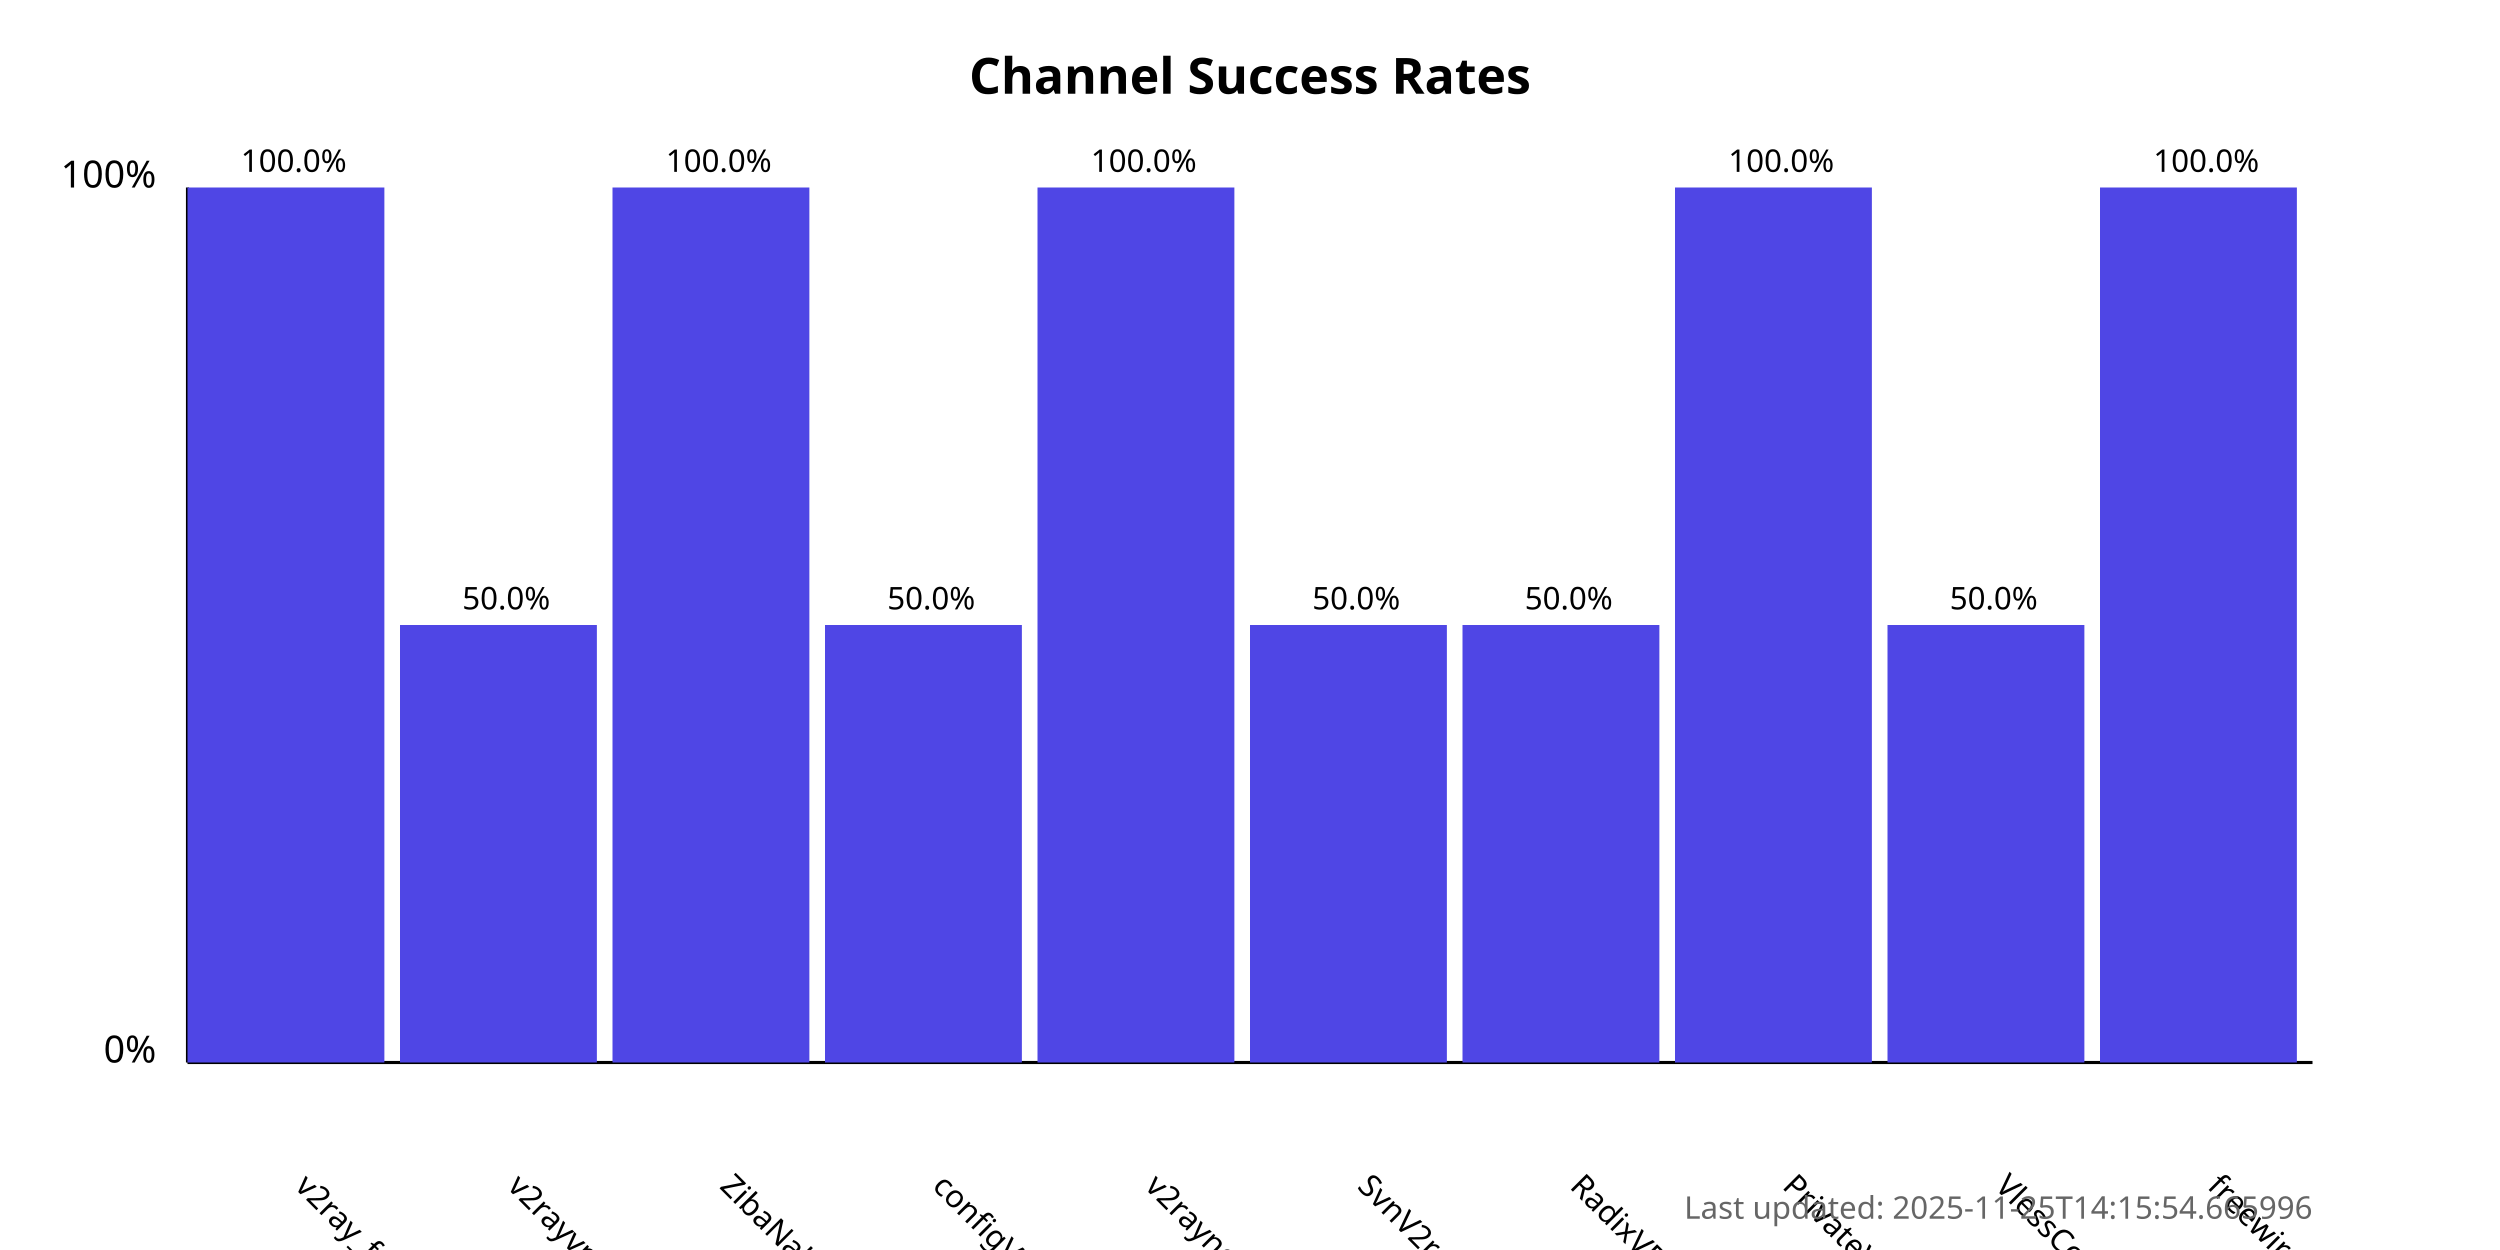
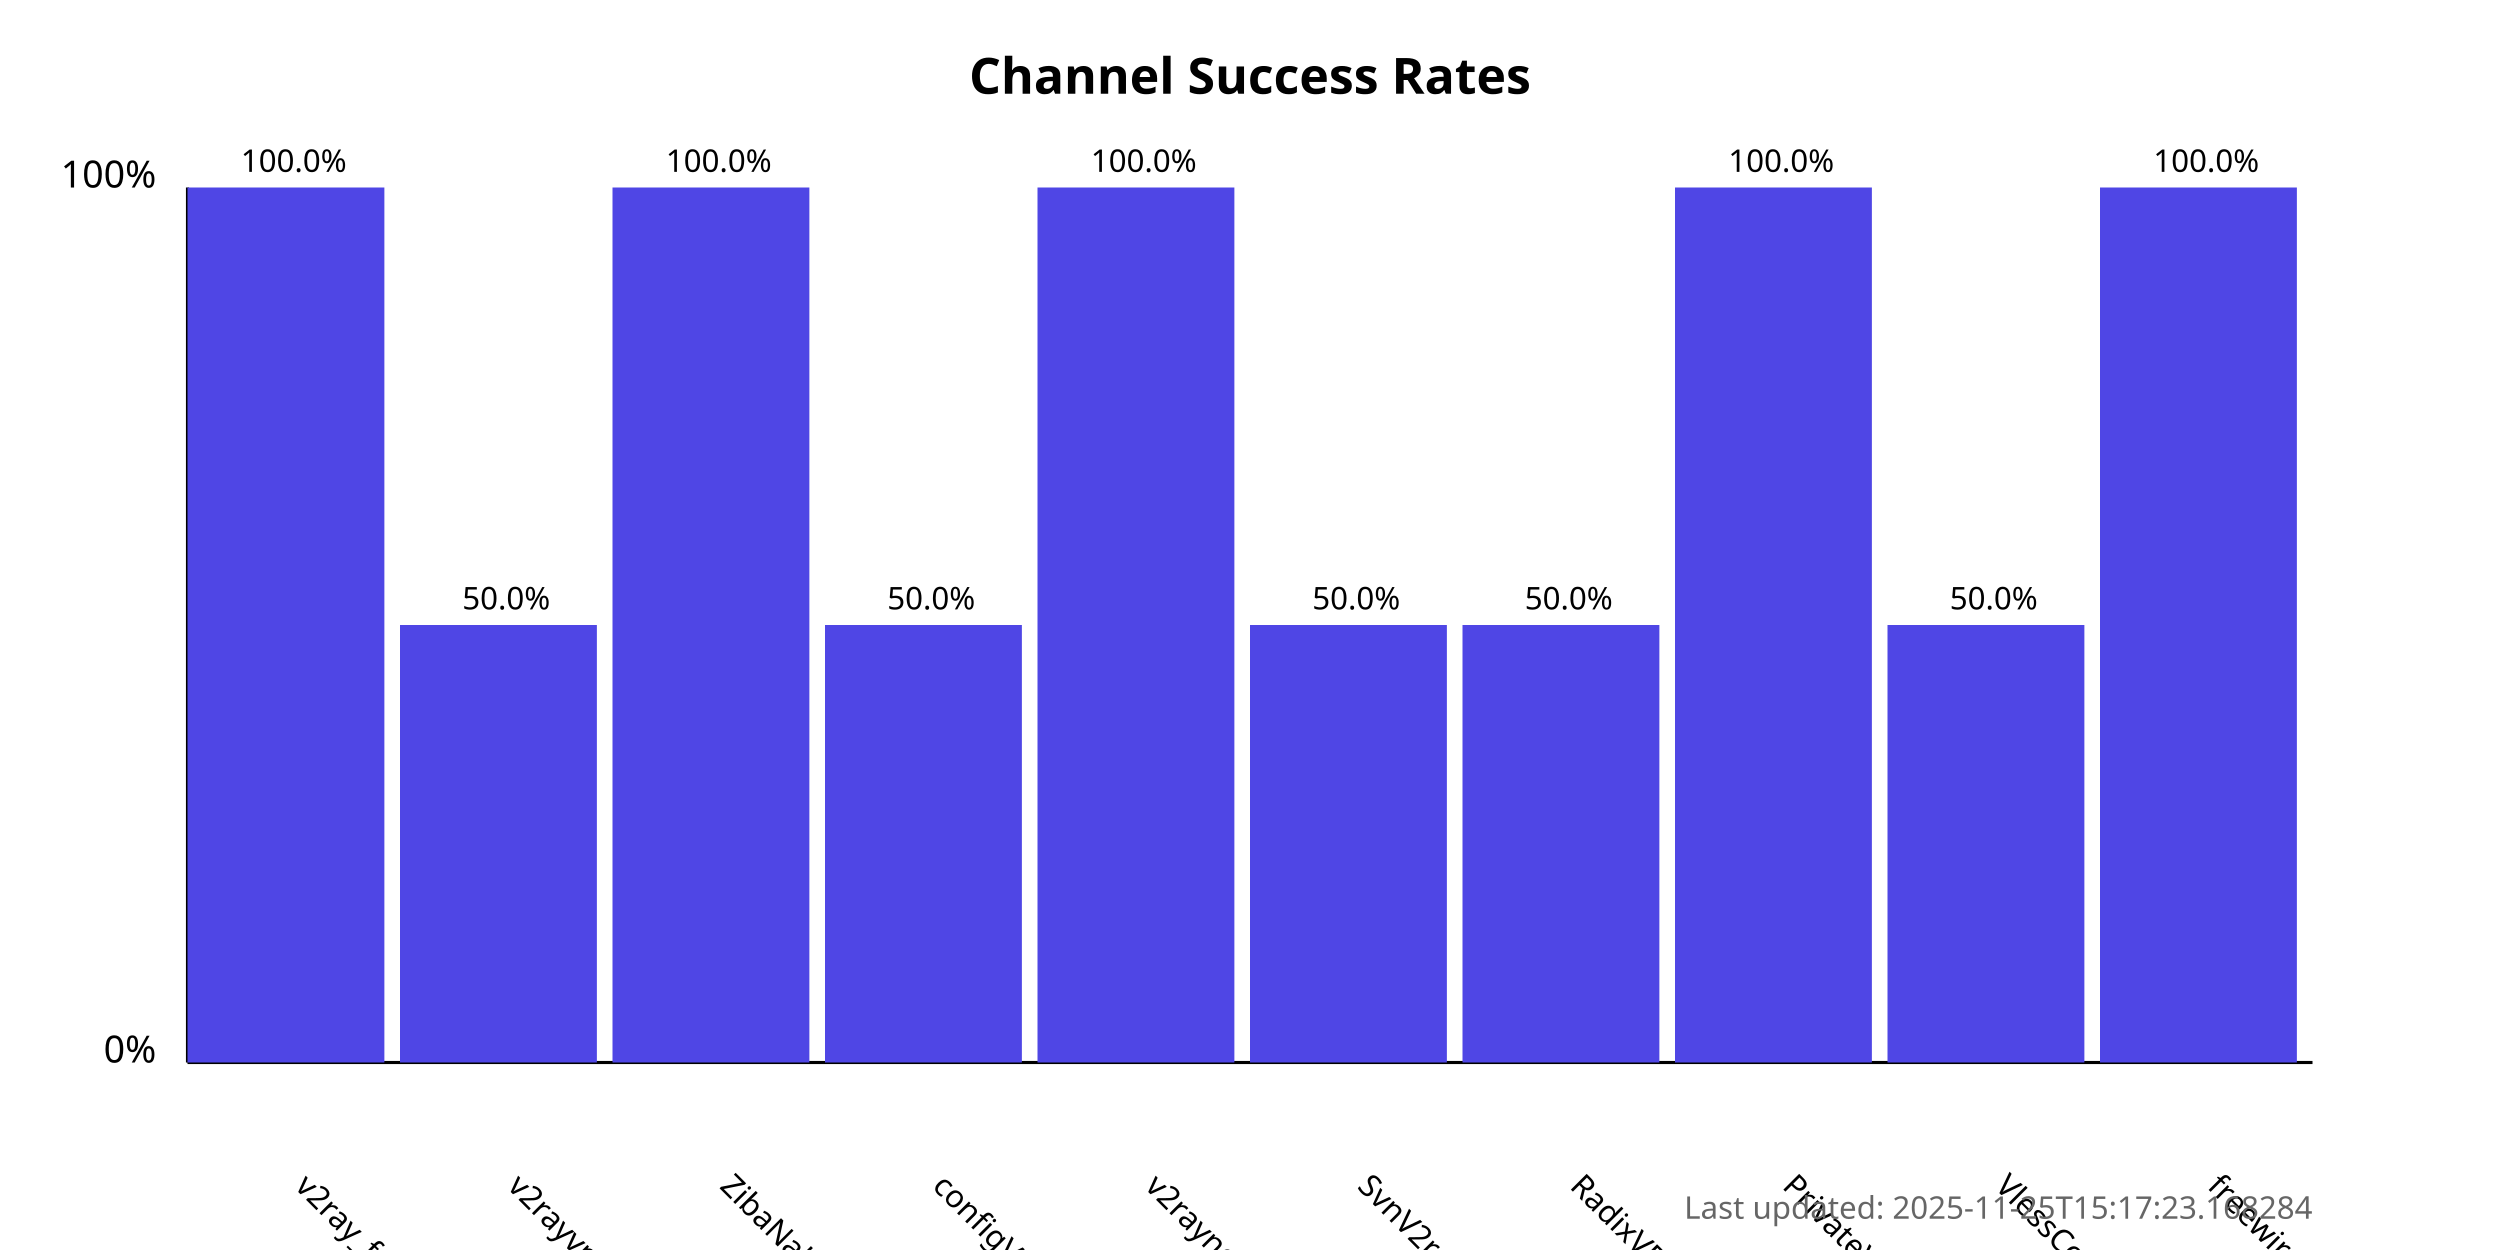
<svg xmlns="http://www.w3.org/2000/svg" width="800" height="400">
  <style>
            .chart-title { font: bold 16px sans-serif; }
            .axis-label { font: 12px sans-serif; }
            .tick-label { font: 10px sans-serif; }
            .bar { fill: #4f46e5; }
            .bar:hover { fill: #6366f1; }
            .timestamp { font: 10px sans-serif; fill: #666; }
        </style>
  <text x="400.0" y="30" text-anchor="middle" class="chart-title">
            Channel Success Rates
        </text>
  <line x1="60" y1="340" x2="60" y2="60" stroke="black" stroke-width="1" />
  <line x1="60" y1="340" x2="740" y2="340" stroke="black" stroke-width="1" />
  <text x="50" y="340" text-anchor="end" class="axis-label">0%</text>
  <text x="50" y="60" text-anchor="end" class="axis-label">100%</text>
  <g>
    <rect x="60" y="60.0" width="63.0" height="280.0" class="bar" />
    <text x="94.0" y="380" transform="rotate(45, 94.0, 380)" text-anchor="start" class="tick-label">
                v2ray_free_conf
            </text>
    <text x="94.0" y="55.0" text-anchor="middle" class="tick-label">
                100.0%
            </text>
  </g>
  <g>
    <rect x="128.0" y="200.0" width="63.0" height="140.0" class="bar" />
    <text x="162.0" y="380" transform="rotate(45, 162.0, 380)" text-anchor="start" class="tick-label">
                v2rayvpno
            </text>
    <text x="162.0" y="195.0" text-anchor="middle" class="tick-label">
                50.0%
            </text>
  </g>
  <g>
    <rect x="196.0" y="60.0" width="63.0" height="280.0" class="bar" />
    <text x="230.0" y="380" transform="rotate(45, 230.0, 380)" text-anchor="start" class="tick-label">
                ZibaNabz
            </text>
    <text x="230.0" y="55.0" text-anchor="middle" class="tick-label">
                100.0%
            </text>
  </g>
  <g>
    <rect x="264.0" y="200.0" width="63.0" height="140.0" class="bar" />
    <text x="298.0" y="380" transform="rotate(45, 298.0, 380)" text-anchor="start" class="tick-label">
                configV2rayForFree
            </text>
    <text x="298.0" y="195.0" text-anchor="middle" class="tick-label">
                50.0%
            </text>
  </g>
  <g>
    <rect x="332.0" y="60.0" width="63.0" height="280.0" class="bar" />
    <text x="366.0" y="380" transform="rotate(45, 366.0, 380)" text-anchor="start" class="tick-label">
                v2rayngvpn
            </text>
    <text x="366.0" y="55.0" text-anchor="middle" class="tick-label">
                100.0%
            </text>
  </g>
  <g>
    <rect x="400.0" y="200.0" width="63.0" height="140.0" class="bar" />
    <text x="434.0" y="380" transform="rotate(45, 434.0, 380)" text-anchor="start" class="tick-label">
                SvnV2ray
            </text>
    <text x="434.0" y="195.0" text-anchor="middle" class="tick-label">
                50.0%
            </text>
  </g>
  <g>
    <rect x="468.0" y="200.0" width="63.0" height="140.0" class="bar" />
    <text x="502.0" y="380" transform="rotate(45, 502.0, 380)" text-anchor="start" class="tick-label">
                RadixVPN
            </text>
    <text x="502.0" y="195.0" text-anchor="middle" class="tick-label">
                50.0%
            </text>
  </g>
  <g>
    <rect x="536.0" y="60.0" width="63.0" height="280.0" class="bar" />
    <text x="570.0" y="380" transform="rotate(45, 570.0, 380)" text-anchor="start" class="tick-label">
                PrivateVPNs
            </text>
    <text x="570.0" y="55.0" text-anchor="middle" class="tick-label">
                100.0%
            </text>
  </g>
  <g>
    <rect x="604.0" y="200.0" width="63.0" height="140.0" class="bar" />
    <text x="638.0" y="380" transform="rotate(45, 638.0, 380)" text-anchor="start" class="tick-label">
                VlessConfig
            </text>
    <text x="638.0" y="195.0" text-anchor="middle" class="tick-label">
                50.0%
            </text>
  </g>
  <g>
    <rect x="672.0" y="60.0" width="63.0" height="280.0" class="bar" />
    <text x="706.0" y="380" transform="rotate(45, 706.0, 380)" text-anchor="start" class="tick-label">
                freewireguard
            </text>
    <text x="706.0" y="55.0" text-anchor="middle" class="tick-label">
                100.0%
            </text>
  </g>
  <text x="740" y="390" text-anchor="end" class="timestamp">
-             Last updated: 2025-11-25T14:15:54.665996
+             Last updated: 2025-11-25T15:17:23.168284
        </text>
</svg>
